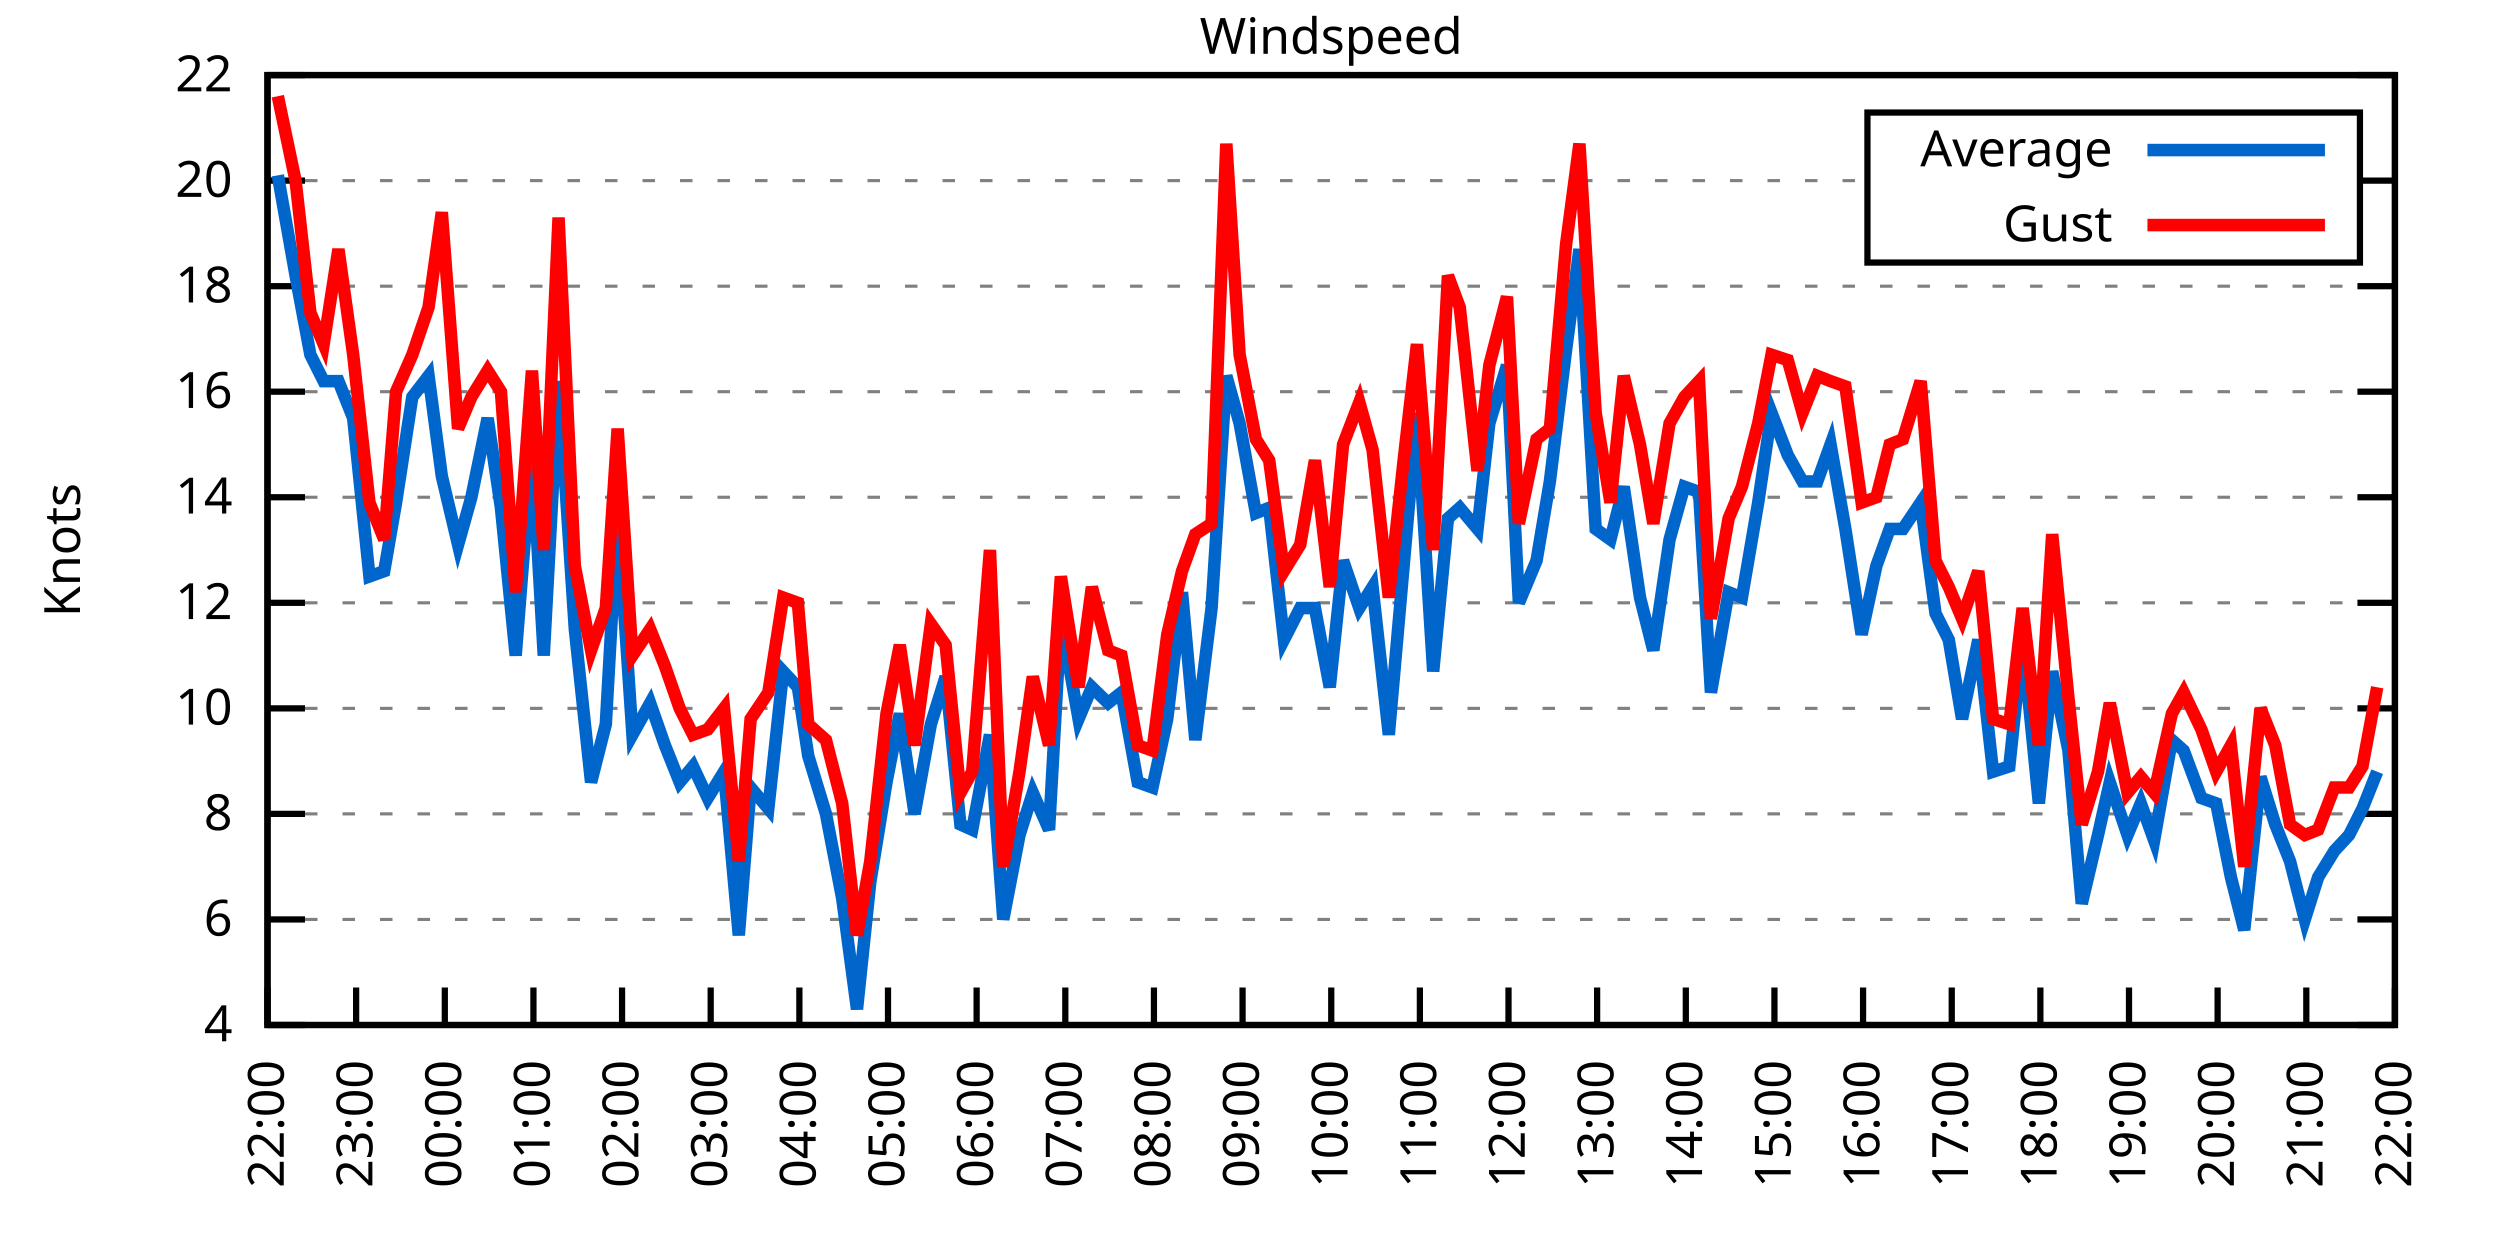
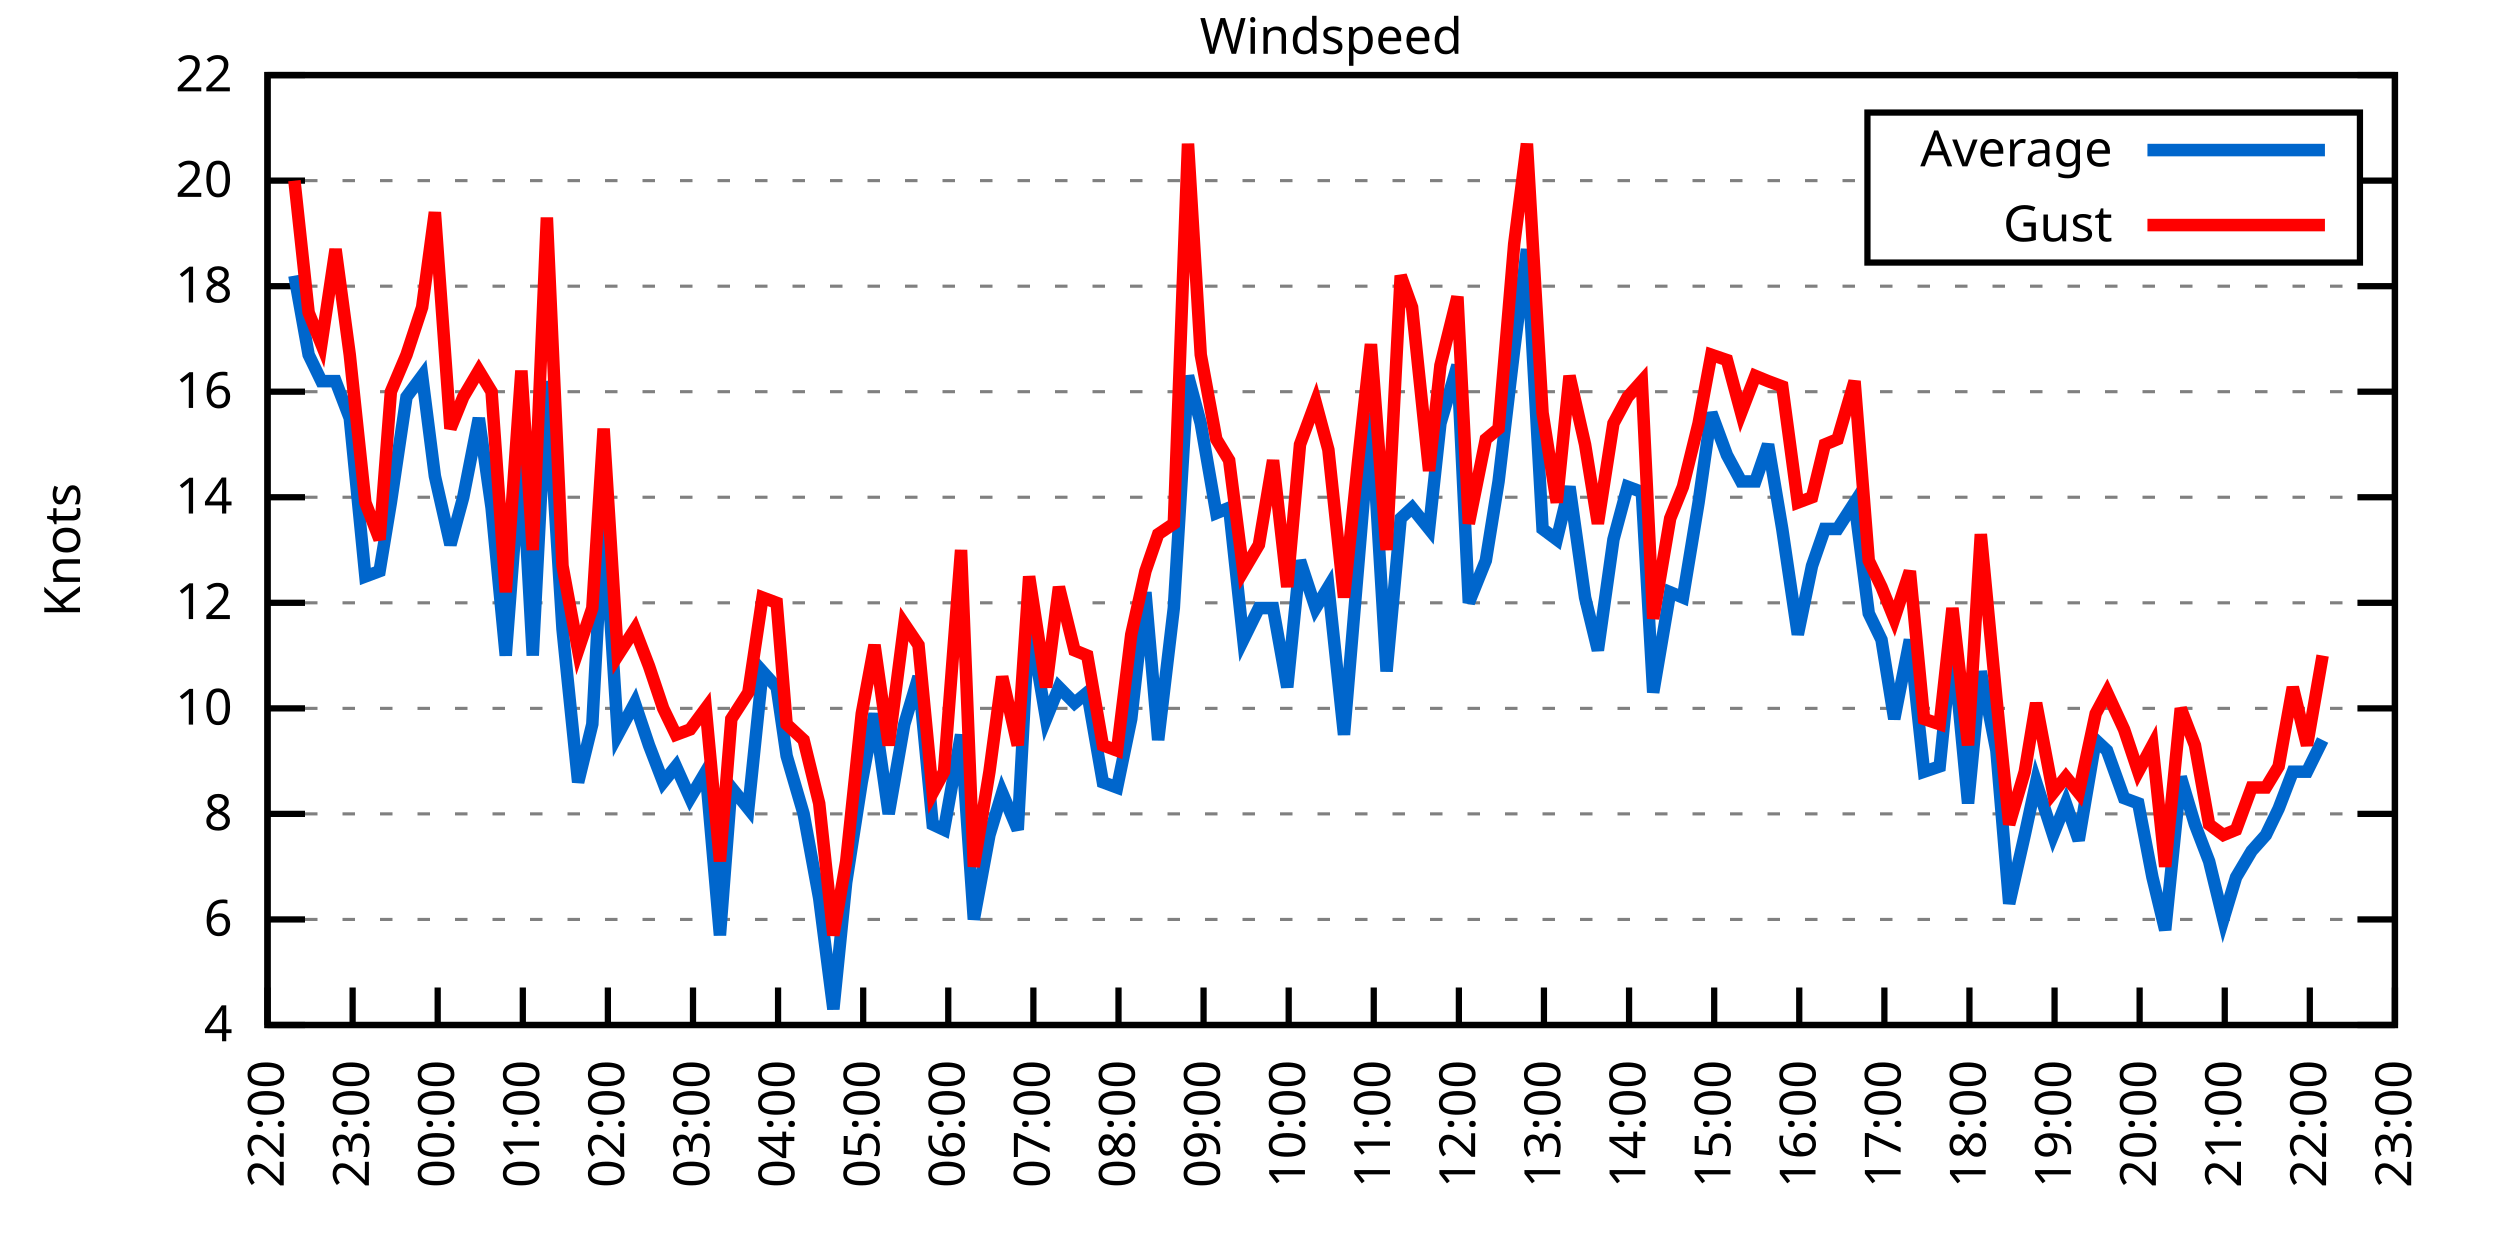
<svg xmlns="http://www.w3.org/2000/svg" xmlns:xlink="http://www.w3.org/1999/xlink" width="400" height="200" viewBox="0 0 400 200">
  <g id="gnuplot_canvas">
    <rect x="0" y="0" width="400" height="200" fill="none" />
    <defs>
      <circle id="gpDot" r="0.5" stroke-width="0.5" stroke="currentColor" />
      <path id="gpPt0" stroke-width="0.333" stroke="currentColor" d="M-1,0 h2 M0,-1 v2" />
      <path id="gpPt1" stroke-width="0.333" stroke="currentColor" d="M-1,-1 L1,1 M1,-1 L-1,1" />
      <path id="gpPt2" stroke-width="0.333" stroke="currentColor" d="M-1,0 L1,0 M0,-1 L0,1 M-1,-1 L1,1 M-1,1 L1,-1" />
      <rect id="gpPt3" stroke-width="0.333" stroke="currentColor" x="-1" y="-1" width="2" height="2" />
      <rect id="gpPt4" stroke-width="0.333" stroke="currentColor" fill="currentColor" x="-1" y="-1" width="2" height="2" />
      <circle id="gpPt5" stroke-width="0.333" stroke="currentColor" cx="0" cy="0" r="1" />
      <use xlink:href="#gpPt5" id="gpPt6" fill="currentColor" stroke="none" />
      <path id="gpPt7" stroke-width="0.333" stroke="currentColor" d="M0,-1.33 L-1.33,0.67 L1.33,0.67 z" />
      <use xlink:href="#gpPt7" id="gpPt8" fill="currentColor" stroke="none" />
      <use xlink:href="#gpPt7" id="gpPt9" stroke="currentColor" transform="rotate(180)" />
      <use xlink:href="#gpPt9" id="gpPt10" fill="currentColor" stroke="none" />
      <use xlink:href="#gpPt3" id="gpPt11" stroke="currentColor" transform="rotate(45)" />
      <use xlink:href="#gpPt11" id="gpPt12" fill="currentColor" stroke="none" />
      <path id="gpPt13" stroke-width="0.333" stroke="currentColor" d="M0,1.330 L1.265,0.411 L0.782,-1.067 L-0.782,-1.076 L-1.265,0.411 z" />
      <use xlink:href="#gpPt13" id="gpPt14" fill="currentColor" stroke="none" />
      <filter id="textbox" filterUnits="objectBoundingBox" x="0" y="0" height="1" width="1">
        <feFlood flood-color="white" flood-opacity="1" result="bgnd" />
        <feComposite in="SourceGraphic" in2="bgnd" operator="atop" />
      </filter>
      <filter id="greybox" filterUnits="objectBoundingBox" x="0" y="0" height="1" width="1">
        <feFlood flood-color="lightgrey" flood-opacity="1" result="grey" />
        <feComposite in="SourceGraphic" in2="grey" operator="atop" />
      </filter>
    </defs>
    <g fill="none" color="white" stroke="currentColor" stroke-width="1.00" stroke-linecap="butt" stroke-linejoin="miter">
</g>
    <g fill="none" color="black" stroke="currentColor" stroke-width="1.00" stroke-linecap="butt" stroke-linejoin="miter">
      <g stroke="none" shape-rendering="crispEdges">
        <polygon fill="rgb(255, 255, 255)" points="42.80,164.00 383.18,164.00 383.18,12.02 42.80,12.02 " />
      </g>
    </g>
    <g fill="none" color="black" stroke="currentColor" stroke-width="1.00" stroke-linecap="butt" stroke-linejoin="miter">
</g>
    <g fill="none" color="black" stroke="black" stroke-width="0.50" stroke-linecap="butt" stroke-linejoin="miter">
</g>
    <g fill="none" color="gray" stroke="currentColor" stroke-width="0.50" stroke-linecap="butt" stroke-linejoin="miter">
      <path stroke="gray" stroke-dasharray="2,4" class="gridline" d="M42.80,164.00 L383.19,164.00  " />
    </g>
    <g fill="none" color="gray" stroke="gray" stroke-width="1.00" stroke-linecap="butt" stroke-linejoin="miter">
</g>
    <g fill="none" color="black" stroke="currentColor" stroke-width="1.00" stroke-linecap="butt" stroke-linejoin="miter">
      <path stroke="black" d="M42.80,164.00 L48.80,164.00 M383.19,164.00 L377.19,164.00  " />
      <g transform="translate(37.20,166.60)" stroke="none" fill="black" font-family="Sans" font-size="8.00" text-anchor="end">
        <text>
          <tspan font-family="Sans"> 4</tspan>
        </text>
      </g>
    </g>
    <g fill="none" color="black" stroke="currentColor" stroke-width="1.00" stroke-linecap="butt" stroke-linejoin="miter">
</g>
    <g fill="none" color="black" stroke="black" stroke-width="0.50" stroke-linecap="butt" stroke-linejoin="miter">
</g>
    <g fill="none" color="gray" stroke="currentColor" stroke-width="0.50" stroke-linecap="butt" stroke-linejoin="miter">
      <path stroke="gray" stroke-dasharray="2,4" class="gridline" d="M42.80,147.11 L383.19,147.11  " />
    </g>
    <g fill="none" color="gray" stroke="gray" stroke-width="1.00" stroke-linecap="butt" stroke-linejoin="miter">
</g>
    <g fill="none" color="black" stroke="currentColor" stroke-width="1.00" stroke-linecap="butt" stroke-linejoin="miter">
      <path stroke="black" d="M42.80,147.11 L48.80,147.11 M383.19,147.11 L377.19,147.11  " />
      <g transform="translate(37.20,149.71)" stroke="none" fill="black" font-family="Sans" font-size="8.00" text-anchor="end">
        <text>
          <tspan font-family="Sans"> 6</tspan>
        </text>
      </g>
    </g>
    <g fill="none" color="black" stroke="currentColor" stroke-width="1.00" stroke-linecap="butt" stroke-linejoin="miter">
</g>
    <g fill="none" color="black" stroke="black" stroke-width="0.50" stroke-linecap="butt" stroke-linejoin="miter">
</g>
    <g fill="none" color="gray" stroke="currentColor" stroke-width="0.50" stroke-linecap="butt" stroke-linejoin="miter">
      <path stroke="gray" stroke-dasharray="2,4" class="gridline" d="M42.80,130.22 L383.19,130.22  " />
    </g>
    <g fill="none" color="gray" stroke="gray" stroke-width="1.00" stroke-linecap="butt" stroke-linejoin="miter">
</g>
    <g fill="none" color="black" stroke="currentColor" stroke-width="1.00" stroke-linecap="butt" stroke-linejoin="miter">
      <path stroke="black" d="M42.80,130.22 L48.80,130.22 M383.19,130.22 L377.19,130.22  " />
      <g transform="translate(37.20,132.82)" stroke="none" fill="black" font-family="Sans" font-size="8.00" text-anchor="end">
        <text>
          <tspan font-family="Sans"> 8</tspan>
        </text>
      </g>
    </g>
    <g fill="none" color="black" stroke="currentColor" stroke-width="1.00" stroke-linecap="butt" stroke-linejoin="miter">
</g>
    <g fill="none" color="black" stroke="black" stroke-width="0.50" stroke-linecap="butt" stroke-linejoin="miter">
</g>
    <g fill="none" color="gray" stroke="currentColor" stroke-width="0.50" stroke-linecap="butt" stroke-linejoin="miter">
      <path stroke="gray" stroke-dasharray="2,4" class="gridline" d="M42.80,113.34 L383.19,113.34  " />
    </g>
    <g fill="none" color="gray" stroke="gray" stroke-width="1.00" stroke-linecap="butt" stroke-linejoin="miter">
</g>
    <g fill="none" color="black" stroke="currentColor" stroke-width="1.00" stroke-linecap="butt" stroke-linejoin="miter">
      <path stroke="black" d="M42.80,113.34 L48.80,113.34 M383.19,113.34 L377.19,113.34  " />
      <g transform="translate(37.20,115.94)" stroke="none" fill="black" font-family="Sans" font-size="8.00" text-anchor="end">
        <text>
          <tspan font-family="Sans"> 10</tspan>
        </text>
      </g>
    </g>
    <g fill="none" color="black" stroke="currentColor" stroke-width="1.00" stroke-linecap="butt" stroke-linejoin="miter">
</g>
    <g fill="none" color="black" stroke="black" stroke-width="0.50" stroke-linecap="butt" stroke-linejoin="miter">
</g>
    <g fill="none" color="gray" stroke="currentColor" stroke-width="0.50" stroke-linecap="butt" stroke-linejoin="miter">
      <path stroke="gray" stroke-dasharray="2,4" class="gridline" d="M42.80,96.45 L383.19,96.45  " />
    </g>
    <g fill="none" color="gray" stroke="gray" stroke-width="1.00" stroke-linecap="butt" stroke-linejoin="miter">
</g>
    <g fill="none" color="black" stroke="currentColor" stroke-width="1.00" stroke-linecap="butt" stroke-linejoin="miter">
      <path stroke="black" d="M42.80,96.45 L48.80,96.45 M383.19,96.45 L377.19,96.45  " />
      <g transform="translate(37.20,99.05)" stroke="none" fill="black" font-family="Sans" font-size="8.00" text-anchor="end">
        <text>
          <tspan font-family="Sans"> 12</tspan>
        </text>
      </g>
    </g>
    <g fill="none" color="black" stroke="currentColor" stroke-width="1.00" stroke-linecap="butt" stroke-linejoin="miter">
</g>
    <g fill="none" color="black" stroke="black" stroke-width="0.50" stroke-linecap="butt" stroke-linejoin="miter">
</g>
    <g fill="none" color="gray" stroke="currentColor" stroke-width="0.50" stroke-linecap="butt" stroke-linejoin="miter">
      <path stroke="gray" stroke-dasharray="2,4" class="gridline" d="M42.80,79.56 L383.19,79.56  " />
    </g>
    <g fill="none" color="gray" stroke="gray" stroke-width="1.00" stroke-linecap="butt" stroke-linejoin="miter">
</g>
    <g fill="none" color="black" stroke="currentColor" stroke-width="1.00" stroke-linecap="butt" stroke-linejoin="miter">
      <path stroke="black" d="M42.80,79.56 L48.80,79.56 M383.19,79.56 L377.19,79.56  " />
      <g transform="translate(37.20,82.16)" stroke="none" fill="black" font-family="Sans" font-size="8.00" text-anchor="end">
        <text>
          <tspan font-family="Sans"> 14</tspan>
        </text>
      </g>
    </g>
    <g fill="none" color="black" stroke="currentColor" stroke-width="1.00" stroke-linecap="butt" stroke-linejoin="miter">
</g>
    <g fill="none" color="black" stroke="black" stroke-width="0.50" stroke-linecap="butt" stroke-linejoin="miter">
</g>
    <g fill="none" color="gray" stroke="currentColor" stroke-width="0.50" stroke-linecap="butt" stroke-linejoin="miter">
      <path stroke="gray" stroke-dasharray="2,4" class="gridline" d="M42.80,62.67 L383.19,62.67  " />
    </g>
    <g fill="none" color="gray" stroke="gray" stroke-width="1.00" stroke-linecap="butt" stroke-linejoin="miter">
</g>
    <g fill="none" color="black" stroke="currentColor" stroke-width="1.00" stroke-linecap="butt" stroke-linejoin="miter">
      <path stroke="black" d="M42.80,62.67 L48.80,62.67 M383.19,62.67 L377.19,62.67  " />
      <g transform="translate(37.20,65.27)" stroke="none" fill="black" font-family="Sans" font-size="8.00" text-anchor="end">
        <text>
          <tspan font-family="Sans"> 16</tspan>
        </text>
      </g>
    </g>
    <g fill="none" color="black" stroke="currentColor" stroke-width="1.00" stroke-linecap="butt" stroke-linejoin="miter">
</g>
    <g fill="none" color="black" stroke="black" stroke-width="0.50" stroke-linecap="butt" stroke-linejoin="miter">
</g>
    <g fill="none" color="gray" stroke="currentColor" stroke-width="0.50" stroke-linecap="butt" stroke-linejoin="miter">
      <path stroke="gray" stroke-dasharray="2,4" class="gridline" d="M42.80,45.79 L383.19,45.79  " />
    </g>
    <g fill="none" color="gray" stroke="gray" stroke-width="1.00" stroke-linecap="butt" stroke-linejoin="miter">
</g>
    <g fill="none" color="black" stroke="currentColor" stroke-width="1.00" stroke-linecap="butt" stroke-linejoin="miter">
      <path stroke="black" d="M42.80,45.79 L48.80,45.79 M383.19,45.79 L377.19,45.79  " />
      <g transform="translate(37.20,48.39)" stroke="none" fill="black" font-family="Sans" font-size="8.00" text-anchor="end">
        <text>
          <tspan font-family="Sans"> 18</tspan>
        </text>
      </g>
    </g>
    <g fill="none" color="black" stroke="currentColor" stroke-width="1.00" stroke-linecap="butt" stroke-linejoin="miter">
</g>
    <g fill="none" color="black" stroke="black" stroke-width="0.50" stroke-linecap="butt" stroke-linejoin="miter">
</g>
    <g fill="none" color="gray" stroke="currentColor" stroke-width="0.50" stroke-linecap="butt" stroke-linejoin="miter">
      <path stroke="gray" stroke-dasharray="2,4" class="gridline" d="M42.80,28.90 L298.79,28.90 M377.59,28.90 L383.19,28.90  " />
    </g>
    <g fill="none" color="gray" stroke="gray" stroke-width="1.00" stroke-linecap="butt" stroke-linejoin="miter">
</g>
    <g fill="none" color="black" stroke="currentColor" stroke-width="1.00" stroke-linecap="butt" stroke-linejoin="miter">
      <path stroke="black" d="M42.80,28.90 L48.80,28.90 M383.19,28.90 L377.19,28.90  " />
      <g transform="translate(37.20,31.50)" stroke="none" fill="black" font-family="Sans" font-size="8.00" text-anchor="end">
        <text>
          <tspan font-family="Sans"> 20</tspan>
        </text>
      </g>
    </g>
    <g fill="none" color="black" stroke="currentColor" stroke-width="1.00" stroke-linecap="butt" stroke-linejoin="miter">
</g>
    <g fill="none" color="black" stroke="black" stroke-width="0.50" stroke-linecap="butt" stroke-linejoin="miter">
</g>
    <g fill="none" color="gray" stroke="currentColor" stroke-width="0.50" stroke-linecap="butt" stroke-linejoin="miter">
      <path stroke="gray" stroke-dasharray="2,4" class="gridline" d="M42.80,12.01 L383.19,12.01  " />
    </g>
    <g fill="none" color="gray" stroke="gray" stroke-width="1.00" stroke-linecap="butt" stroke-linejoin="miter">
</g>
    <g fill="none" color="black" stroke="currentColor" stroke-width="1.00" stroke-linecap="butt" stroke-linejoin="miter">
      <path stroke="black" d="M42.80,12.01 L48.80,12.01 M383.19,12.01 L377.19,12.01  " />
      <g transform="translate(37.20,14.61)" stroke="none" fill="black" font-family="Sans" font-size="8.00" text-anchor="end">
        <text>
          <tspan font-family="Sans"> 22</tspan>
        </text>
      </g>
    </g>
    <g fill="none" color="black" stroke="currentColor" stroke-width="1.00" stroke-linecap="butt" stroke-linejoin="miter">
      <path stroke="black" d="M42.80,164.00 L42.80,158.00  " />
      <g transform="translate(45.40,169.60) rotate(270.00)" stroke="none" fill="black" font-family="Sans" font-size="8.00" text-anchor="end">
        <text>
          <tspan font-family="Sans">22:00</tspan>
        </text>
      </g>
    </g>
    <g fill="none" color="black" stroke="currentColor" stroke-width="1.00" stroke-linecap="butt" stroke-linejoin="miter">
-       <path stroke="black" d="M56.98,164.00 L56.98,158.00  " />
-       <g transform="translate(59.58,169.60) rotate(270.00)" stroke="none" fill="black" font-family="Sans" font-size="8.00" text-anchor="end">
+       <path stroke="black" d="M56.42,164.00 L56.42,158.00  " />
+       <g transform="translate(59.02,169.60) rotate(270.00)" stroke="none" fill="black" font-family="Sans" font-size="8.00" text-anchor="end">
        <text>
          <tspan font-family="Sans">23:00</tspan>
        </text>
      </g>
    </g>
    <g fill="none" color="black" stroke="currentColor" stroke-width="1.00" stroke-linecap="butt" stroke-linejoin="miter">
-       <path stroke="black" d="M71.17,164.00 L71.17,158.00  " />
-       <g transform="translate(73.77,169.60) rotate(270.00)" stroke="none" fill="black" font-family="Sans" font-size="8.00" text-anchor="end">
+       <path stroke="black" d="M70.03,164.00 L70.03,158.00  " />
+       <g transform="translate(72.63,169.60) rotate(270.00)" stroke="none" fill="black" font-family="Sans" font-size="8.00" text-anchor="end">
        <text>
          <tspan font-family="Sans">00:00</tspan>
        </text>
      </g>
    </g>
    <g fill="none" color="black" stroke="currentColor" stroke-width="1.00" stroke-linecap="butt" stroke-linejoin="miter">
-       <path stroke="black" d="M85.35,164.00 L85.35,158.00  " />
-       <g transform="translate(87.95,169.60) rotate(270.00)" stroke="none" fill="black" font-family="Sans" font-size="8.00" text-anchor="end">
+       <path stroke="black" d="M83.65,164.00 L83.65,158.00  " />
+       <g transform="translate(86.25,169.60) rotate(270.00)" stroke="none" fill="black" font-family="Sans" font-size="8.00" text-anchor="end">
        <text>
          <tspan font-family="Sans">01:00</tspan>
        </text>
      </g>
    </g>
    <g fill="none" color="black" stroke="currentColor" stroke-width="1.00" stroke-linecap="butt" stroke-linejoin="miter">
-       <path stroke="black" d="M99.53,164.00 L99.53,158.00  " />
-       <g transform="translate(102.13,169.60) rotate(270.00)" stroke="none" fill="black" font-family="Sans" font-size="8.00" text-anchor="end">
+       <path stroke="black" d="M97.26,164.00 L97.26,158.00  " />
+       <g transform="translate(99.86,169.60) rotate(270.00)" stroke="none" fill="black" font-family="Sans" font-size="8.00" text-anchor="end">
        <text>
          <tspan font-family="Sans">02:00</tspan>
        </text>
      </g>
    </g>
    <g fill="none" color="black" stroke="currentColor" stroke-width="1.00" stroke-linecap="butt" stroke-linejoin="miter">
-       <path stroke="black" d="M113.71,164.00 L113.71,158.00  " />
-       <g transform="translate(116.31,169.60) rotate(270.00)" stroke="none" fill="black" font-family="Sans" font-size="8.00" text-anchor="end">
+       <path stroke="black" d="M110.88,164.00 L110.88,158.00  " />
+       <g transform="translate(113.48,169.60) rotate(270.00)" stroke="none" fill="black" font-family="Sans" font-size="8.00" text-anchor="end">
        <text>
          <tspan font-family="Sans">03:00</tspan>
        </text>
      </g>
    </g>
    <g fill="none" color="black" stroke="currentColor" stroke-width="1.00" stroke-linecap="butt" stroke-linejoin="miter">
-       <path stroke="black" d="M127.90,164.00 L127.90,158.00  " />
-       <g transform="translate(130.50,169.60) rotate(270.00)" stroke="none" fill="black" font-family="Sans" font-size="8.00" text-anchor="end">
+       <path stroke="black" d="M124.49,164.00 L124.49,158.00  " />
+       <g transform="translate(127.09,169.60) rotate(270.00)" stroke="none" fill="black" font-family="Sans" font-size="8.00" text-anchor="end">
        <text>
          <tspan font-family="Sans">04:00</tspan>
        </text>
      </g>
    </g>
    <g fill="none" color="black" stroke="currentColor" stroke-width="1.00" stroke-linecap="butt" stroke-linejoin="miter">
-       <path stroke="black" d="M142.08,164.00 L142.08,158.00  " />
-       <g transform="translate(144.68,169.60) rotate(270.00)" stroke="none" fill="black" font-family="Sans" font-size="8.00" text-anchor="end">
+       <path stroke="black" d="M138.11,164.00 L138.11,158.00  " />
+       <g transform="translate(140.71,169.60) rotate(270.00)" stroke="none" fill="black" font-family="Sans" font-size="8.00" text-anchor="end">
        <text>
          <tspan font-family="Sans">05:00</tspan>
        </text>
      </g>
    </g>
    <g fill="none" color="black" stroke="currentColor" stroke-width="1.00" stroke-linecap="butt" stroke-linejoin="miter">
-       <path stroke="black" d="M156.26,164.00 L156.26,158.00  " />
-       <g transform="translate(158.86,169.60) rotate(270.00)" stroke="none" fill="black" font-family="Sans" font-size="8.00" text-anchor="end">
+       <path stroke="black" d="M151.72,164.00 L151.72,158.00  " />
+       <g transform="translate(154.32,169.60) rotate(270.00)" stroke="none" fill="black" font-family="Sans" font-size="8.00" text-anchor="end">
        <text>
          <tspan font-family="Sans">06:00</tspan>
        </text>
      </g>
    </g>
    <g fill="none" color="black" stroke="currentColor" stroke-width="1.00" stroke-linecap="butt" stroke-linejoin="miter">
-       <path stroke="black" d="M170.45,164.00 L170.45,158.00  " />
-       <g transform="translate(173.05,169.60) rotate(270.00)" stroke="none" fill="black" font-family="Sans" font-size="8.00" text-anchor="end">
+       <path stroke="black" d="M165.34,164.00 L165.34,158.00  " />
+       <g transform="translate(167.94,169.60) rotate(270.00)" stroke="none" fill="black" font-family="Sans" font-size="8.00" text-anchor="end">
        <text>
          <tspan font-family="Sans">07:00</tspan>
        </text>
      </g>
    </g>
    <g fill="none" color="black" stroke="currentColor" stroke-width="1.00" stroke-linecap="butt" stroke-linejoin="miter">
-       <path stroke="black" d="M184.63,164.00 L184.63,158.00  " />
-       <g transform="translate(187.23,169.60) rotate(270.00)" stroke="none" fill="black" font-family="Sans" font-size="8.00" text-anchor="end">
+       <path stroke="black" d="M178.96,164.00 L178.96,158.00  " />
+       <g transform="translate(181.56,169.60) rotate(270.00)" stroke="none" fill="black" font-family="Sans" font-size="8.00" text-anchor="end">
        <text>
          <tspan font-family="Sans">08:00</tspan>
        </text>
      </g>
    </g>
    <g fill="none" color="black" stroke="currentColor" stroke-width="1.00" stroke-linecap="butt" stroke-linejoin="miter">
-       <path stroke="black" d="M198.81,164.00 L198.81,158.00  " />
-       <g transform="translate(201.41,169.60) rotate(270.00)" stroke="none" fill="black" font-family="Sans" font-size="8.00" text-anchor="end">
+       <path stroke="black" d="M192.57,164.00 L192.57,158.00  " />
+       <g transform="translate(195.17,169.60) rotate(270.00)" stroke="none" fill="black" font-family="Sans" font-size="8.00" text-anchor="end">
        <text>
          <tspan font-family="Sans">09:00</tspan>
        </text>
      </g>
    </g>
    <g fill="none" color="black" stroke="currentColor" stroke-width="1.00" stroke-linecap="butt" stroke-linejoin="miter">
-       <path stroke="black" d="M213.00,164.00 L213.00,158.00  " />
-       <g transform="translate(215.60,169.60) rotate(270.00)" stroke="none" fill="black" font-family="Sans" font-size="8.00" text-anchor="end">
+       <path stroke="black" d="M206.19,164.00 L206.19,158.00  " />
+       <g transform="translate(208.79,169.60) rotate(270.00)" stroke="none" fill="black" font-family="Sans" font-size="8.00" text-anchor="end">
        <text>
          <tspan font-family="Sans">10:00</tspan>
        </text>
      </g>
    </g>
    <g fill="none" color="black" stroke="currentColor" stroke-width="1.00" stroke-linecap="butt" stroke-linejoin="miter">
-       <path stroke="black" d="M227.18,164.00 L227.18,158.00  " />
-       <g transform="translate(229.78,169.60) rotate(270.00)" stroke="none" fill="black" font-family="Sans" font-size="8.00" text-anchor="end">
+       <path stroke="black" d="M219.80,164.00 L219.80,158.00  " />
+       <g transform="translate(222.40,169.60) rotate(270.00)" stroke="none" fill="black" font-family="Sans" font-size="8.00" text-anchor="end">
        <text>
          <tspan font-family="Sans">11:00</tspan>
        </text>
      </g>
    </g>
    <g fill="none" color="black" stroke="currentColor" stroke-width="1.00" stroke-linecap="butt" stroke-linejoin="miter">
-       <path stroke="black" d="M241.36,164.00 L241.36,158.00  " />
-       <g transform="translate(243.96,169.60) rotate(270.00)" stroke="none" fill="black" font-family="Sans" font-size="8.00" text-anchor="end">
+       <path stroke="black" d="M233.42,164.00 L233.42,158.00  " />
+       <g transform="translate(236.02,169.60) rotate(270.00)" stroke="none" fill="black" font-family="Sans" font-size="8.00" text-anchor="end">
        <text>
          <tspan font-family="Sans">12:00</tspan>
        </text>
      </g>
    </g>
    <g fill="none" color="black" stroke="currentColor" stroke-width="1.00" stroke-linecap="butt" stroke-linejoin="miter">
-       <path stroke="black" d="M255.54,164.00 L255.54,158.00  " />
-       <g transform="translate(258.14,169.60) rotate(270.00)" stroke="none" fill="black" font-family="Sans" font-size="8.00" text-anchor="end">
+       <path stroke="black" d="M247.03,164.00 L247.03,158.00  " />
+       <g transform="translate(249.63,169.60) rotate(270.00)" stroke="none" fill="black" font-family="Sans" font-size="8.00" text-anchor="end">
        <text>
          <tspan font-family="Sans">13:00</tspan>
        </text>
      </g>
    </g>
    <g fill="none" color="black" stroke="currentColor" stroke-width="1.00" stroke-linecap="butt" stroke-linejoin="miter">
-       <path stroke="black" d="M269.73,164.00 L269.73,158.00  " />
-       <g transform="translate(272.33,169.60) rotate(270.00)" stroke="none" fill="black" font-family="Sans" font-size="8.00" text-anchor="end">
+       <path stroke="black" d="M260.65,164.00 L260.65,158.00  " />
+       <g transform="translate(263.25,169.60) rotate(270.00)" stroke="none" fill="black" font-family="Sans" font-size="8.00" text-anchor="end">
        <text>
          <tspan font-family="Sans">14:00</tspan>
        </text>
      </g>
    </g>
    <g fill="none" color="black" stroke="currentColor" stroke-width="1.00" stroke-linecap="butt" stroke-linejoin="miter">
-       <path stroke="black" d="M283.91,164.00 L283.91,158.00  " />
-       <g transform="translate(286.51,169.60) rotate(270.00)" stroke="none" fill="black" font-family="Sans" font-size="8.00" text-anchor="end">
+       <path stroke="black" d="M274.27,164.00 L274.27,158.00  " />
+       <g transform="translate(276.87,169.60) rotate(270.00)" stroke="none" fill="black" font-family="Sans" font-size="8.00" text-anchor="end">
        <text>
          <tspan font-family="Sans">15:00</tspan>
        </text>
      </g>
    </g>
    <g fill="none" color="black" stroke="currentColor" stroke-width="1.00" stroke-linecap="butt" stroke-linejoin="miter">
-       <path stroke="black" d="M298.09,164.00 L298.09,158.00  " />
-       <g transform="translate(300.69,169.60) rotate(270.00)" stroke="none" fill="black" font-family="Sans" font-size="8.00" text-anchor="end">
+       <path stroke="black" d="M287.88,164.00 L287.88,158.00  " />
+       <g transform="translate(290.48,169.60) rotate(270.00)" stroke="none" fill="black" font-family="Sans" font-size="8.00" text-anchor="end">
        <text>
          <tspan font-family="Sans">16:00</tspan>
        </text>
      </g>
    </g>
    <g fill="none" color="black" stroke="currentColor" stroke-width="1.00" stroke-linecap="butt" stroke-linejoin="miter">
-       <path stroke="black" d="M312.28,164.00 L312.28,158.00  " />
-       <g transform="translate(314.88,169.60) rotate(270.00)" stroke="none" fill="black" font-family="Sans" font-size="8.00" text-anchor="end">
+       <path stroke="black" d="M301.50,164.00 L301.50,158.00  " />
+       <g transform="translate(304.10,169.60) rotate(270.00)" stroke="none" fill="black" font-family="Sans" font-size="8.00" text-anchor="end">
        <text>
          <tspan font-family="Sans">17:00</tspan>
        </text>
      </g>
    </g>
    <g fill="none" color="black" stroke="currentColor" stroke-width="1.00" stroke-linecap="butt" stroke-linejoin="miter">
-       <path stroke="black" d="M326.46,164.00 L326.46,158.00  " />
-       <g transform="translate(329.06,169.60) rotate(270.00)" stroke="none" fill="black" font-family="Sans" font-size="8.00" text-anchor="end">
+       <path stroke="black" d="M315.11,164.00 L315.11,158.00  " />
+       <g transform="translate(317.71,169.60) rotate(270.00)" stroke="none" fill="black" font-family="Sans" font-size="8.00" text-anchor="end">
        <text>
          <tspan font-family="Sans">18:00</tspan>
        </text>
      </g>
    </g>
    <g fill="none" color="black" stroke="currentColor" stroke-width="1.00" stroke-linecap="butt" stroke-linejoin="miter">
-       <path stroke="black" d="M340.64,164.00 L340.64,158.00  " />
-       <g transform="translate(343.24,169.60) rotate(270.00)" stroke="none" fill="black" font-family="Sans" font-size="8.00" text-anchor="end">
+       <path stroke="black" d="M328.73,164.00 L328.73,158.00  " />
+       <g transform="translate(331.33,169.60) rotate(270.00)" stroke="none" fill="black" font-family="Sans" font-size="8.00" text-anchor="end">
        <text>
          <tspan font-family="Sans">19:00</tspan>
        </text>
      </g>
    </g>
    <g fill="none" color="black" stroke="currentColor" stroke-width="1.00" stroke-linecap="butt" stroke-linejoin="miter">
-       <path stroke="black" d="M354.82,164.00 L354.82,158.00  " />
-       <g transform="translate(357.42,169.60) rotate(270.00)" stroke="none" fill="black" font-family="Sans" font-size="8.00" text-anchor="end">
+       <path stroke="black" d="M342.34,164.00 L342.34,158.00  " />
+       <g transform="translate(344.94,169.60) rotate(270.00)" stroke="none" fill="black" font-family="Sans" font-size="8.00" text-anchor="end">
        <text>
          <tspan font-family="Sans">20:00</tspan>
        </text>
      </g>
    </g>
    <g fill="none" color="black" stroke="currentColor" stroke-width="1.00" stroke-linecap="butt" stroke-linejoin="miter">
-       <path stroke="black" d="M369.01,164.00 L369.01,158.00  " />
-       <g transform="translate(371.61,169.60) rotate(270.00)" stroke="none" fill="black" font-family="Sans" font-size="8.00" text-anchor="end">
+       <path stroke="black" d="M355.96,164.00 L355.96,158.00  " />
+       <g transform="translate(358.56,169.60) rotate(270.00)" stroke="none" fill="black" font-family="Sans" font-size="8.00" text-anchor="end">
        <text>
          <tspan font-family="Sans">21:00</tspan>
+         </text>
+       </g>
+     </g>
+     <g fill="none" color="black" stroke="currentColor" stroke-width="1.00" stroke-linecap="butt" stroke-linejoin="miter">
+       <path stroke="black" d="M369.57,164.00 L369.57,158.00  " />
+       <g transform="translate(372.17,169.60) rotate(270.00)" stroke="none" fill="black" font-family="Sans" font-size="8.00" text-anchor="end">
+         <text>
+           <tspan font-family="Sans">22:00</tspan>
        </text>
      </g>
    </g>
    <g fill="none" color="black" stroke="currentColor" stroke-width="1.00" stroke-linecap="butt" stroke-linejoin="miter">
      <path stroke="black" d="M383.19,164.00 L383.19,158.00  " />
      <g transform="translate(385.79,169.60) rotate(270.00)" stroke="none" fill="black" font-family="Sans" font-size="8.00" text-anchor="end">
        <text>
-           <tspan font-family="Sans">22:00</tspan>
+           <tspan font-family="Sans">23:00</tspan>
        </text>
      </g>
    </g>
    <g fill="none" color="black" stroke="currentColor" stroke-width="1.00" stroke-linecap="butt" stroke-linejoin="miter">
</g>
    <g fill="none" color="black" stroke="currentColor" stroke-width="1.00" stroke-linecap="butt" stroke-linejoin="miter">
      <path stroke="black" d="M42.80,12.01 L42.80,164.00 L383.19,164.00 L383.19,12.01 L42.80,12.01 Z  " />
    </g>
    <g fill="none" color="black" stroke="currentColor" stroke-width="1.00" stroke-linecap="butt" stroke-linejoin="miter">
</g>
    <g fill="none" color="black" stroke="currentColor" stroke-width="1.00" stroke-linecap="butt" stroke-linejoin="miter">
      <path stroke="black" d="M298.79,42.01 L298.79,18.01 L377.59,18.01 L377.59,42.01 L298.79,42.01 Z  " />
    </g>
    <g id="Windspeed_plot_1">
      <g fill="none" color="white" stroke="black" stroke-width="2.00" stroke-linecap="butt" stroke-linejoin="miter">
</g>
      <g fill="none" color="black" stroke="currentColor" stroke-width="2.00" stroke-linecap="butt" stroke-linejoin="miter">
        <g transform="translate(337.99,26.61)" stroke="none" fill="black" font-family="Sans" font-size="8.00" text-anchor="end">
          <text>
            <tspan font-family="Sans">Average</tspan>
          </text>
        </g>
      </g>
      <g fill="none" color="black" stroke="currentColor" stroke-width="2.00" stroke-linecap="butt" stroke-linejoin="miter">
-         <path stroke="rgb(  0, 102, 204)" d="M343.59,24.01 L371.99,24.01 M44.45,28.05 L47.29,44.10 L49.66,56.76 L51.78,60.98 L54.15,60.98 L56.51,66.90   L59.11,92.23 L61.47,91.38 L63.37,80.41 L65.97,63.52 L68.57,60.14 L70.69,76.18 L73.29,87.16 L75.42,79.56   L78.02,66.90 L80.15,81.25 L82.51,104.89 L85.11,71.96 L87.00,104.89 L89.37,60.98 L91.97,100.67 L94.57,125.16   L96.93,115.87 L98.82,82.09 L101.19,117.56 L104.02,112.49 L106.39,119.25 L108.75,125.16 L110.88,122.62 L113.24,127.69   L115.84,123.47 L118.21,149.65 L120.10,126.00 L122.93,129.38 L125.30,107.43 L127.66,109.96 L129.32,120.94 L132.15,130.22   L134.75,143.73 L137.12,161.47 L139.24,141.20 L141.84,125.16 L143.97,114.18 L146.34,130.22 L148.94,115.87 L151.30,108.27   L153.66,131.91 L155.55,132.76 L158.39,117.56 L160.52,147.11 L163.12,133.60 L165.25,126.85 L167.85,132.76 L169.74,98.98   L172.57,115.03 L174.70,109.96 L177.30,112.49 L179.43,110.80 L182.03,125.16 L184.39,126.00 L186.76,115.03 L189.12,94.76   L191.25,118.40 L193.85,97.29 L196.21,60.14 L198.34,67.74 L200.94,82.09 L203.07,81.25 L205.43,102.36 L208.03,97.29   L210.39,97.29 L212.76,109.96 L214.89,89.69 L217.49,97.29 L219.61,93.92 L222.21,117.56 L224.58,90.54 L226.71,66.05   L229.31,107.43 L231.67,82.94 L233.56,81.25 L236.40,84.63 L238.29,67.74 L241.12,58.45 L243.02,96.45 L245.85,89.69   L247.98,77.03 L250.58,55.92 L252.71,39.87 L255.31,84.63 L257.67,86.32 L259.80,77.87 L262.40,95.60 L264.53,104.05   L267.13,86.32 L269.49,77.87 L271.85,78.72 L273.75,110.80 L276.58,94.76 L278.71,95.60 L281.31,80.41 L283.44,66.05   L286.04,72.81 L288.40,77.03 L290.76,77.03 L292.89,71.12 L295.26,84.63 L297.86,101.52 L300.22,90.54 L302.35,84.63   L304.47,84.63 L307.31,80.41 L309.68,98.14 L311.80,102.36 L313.93,115.03 L316.53,102.36 L318.89,123.47 L321.49,122.62   L323.62,102.36 L326.22,128.54 L328.35,107.43 L330.95,120.09 L333.08,144.58 L335.68,133.60 L337.57,125.16 L340.40,133.60   L342.53,128.54 L344.66,134.45 L347.50,118.40 L349.39,120.09 L352.22,127.69 L354.59,128.54 L356.95,140.36 L359.08,148.80   L361.68,124.31 L364.04,131.91 L366.41,137.82 L368.77,147.11 L370.90,140.36 L373.50,136.14 L375.86,133.60 L377.99,129.38   L380.35,123.47  " />
+         <path stroke="rgb(  0, 102, 204)" d="M343.59,24.01 L371.99,24.01 M47.11,44.10 L49.38,56.76 L51.42,60.98 L53.69,60.98 L55.96,66.90 L58.46,92.23   L60.73,91.38 L62.54,80.41 L65.04,63.52 L67.54,60.14 L69.58,76.18 L72.07,87.16 L74.12,79.56 L76.61,66.90   L78.65,81.25 L80.92,104.89 L83.42,71.96 L85.24,104.89 L87.50,60.98 L90.00,100.67 L92.50,125.16 L94.77,115.87   L96.58,82.09 L98.85,117.56 L101.57,112.49 L103.84,119.25 L106.11,125.16 L108.15,122.62 L110.42,127.69 L112.92,123.47   L115.19,149.65 L117.01,126.00 L119.73,129.38 L122.00,107.43 L124.27,109.96 L125.86,120.94 L128.58,130.22 L131.07,143.73   L133.34,161.47 L135.39,141.20 L137.88,125.16 L139.92,114.18 L142.19,130.22 L144.69,115.87 L146.96,108.27 L149.23,131.91   L151.04,132.76 L153.77,117.56 L155.81,147.11 L158.31,133.60 L160.35,126.85 L162.84,132.76 L164.66,98.98 L167.38,115.03   L169.43,109.96 L171.92,112.49 L173.96,110.80 L176.46,125.16 L178.73,126.00 L181.00,115.03 L183.27,94.76 L185.31,118.40   L187.81,97.29 L190.08,60.14 L192.12,67.74 L194.61,82.09 L196.66,81.25 L198.93,102.36 L201.42,97.29 L203.69,97.29   L205.96,109.96 L208.00,89.69 L210.50,97.29 L212.54,93.92 L215.04,117.56 L217.31,90.54 L219.35,66.05 L221.85,107.43   L224.11,82.94 L225.93,81.25 L228.65,84.63 L230.47,67.74 L233.19,58.45 L235.01,96.45 L237.73,89.69 L239.77,77.03   L242.27,55.92 L244.31,39.87 L246.81,84.63 L249.08,86.32 L251.12,77.87 L253.61,95.60 L255.66,104.05 L258.15,86.32   L260.42,77.87 L262.69,78.72 L264.51,110.80 L267.23,94.76 L269.27,95.60 L271.77,80.41 L273.81,66.05 L276.31,72.81   L278.58,77.03 L280.85,77.03 L282.89,71.12 L285.16,84.63 L287.65,101.52 L289.92,90.54 L291.97,84.63 L294.01,84.63   L296.73,80.41 L299.00,98.14 L301.04,102.36 L303.08,115.03 L305.58,102.36 L307.85,123.47 L310.35,122.62 L312.39,102.36   L314.89,128.54 L316.93,107.43 L319.42,120.09 L321.47,144.58 L323.96,133.60 L325.78,125.16 L328.50,133.60 L330.54,128.54   L332.59,134.45 L335.31,118.40 L337.12,120.09 L339.85,127.69 L342.12,128.54 L344.39,140.36 L346.43,148.80 L348.92,124.31   L351.19,131.91 L353.46,137.82 L355.73,147.11 L357.77,140.36 L360.27,136.14 L362.54,133.60 L364.58,129.38 L366.85,123.47   L369.12,123.47 L371.62,118.40  " />
      </g>
    </g>
    <g id="Windspeed_plot_2">
      <g fill="none" color="black" stroke="currentColor" stroke-width="2.00" stroke-linecap="butt" stroke-linejoin="miter">
        <g transform="translate(337.99,38.61)" stroke="none" fill="black" font-family="Sans" font-size="8.00" text-anchor="end">
          <text>
            <tspan font-family="Sans">Gust</tspan>
          </text>
        </g>
      </g>
      <g fill="none" color="black" stroke="currentColor" stroke-width="2.00" stroke-linecap="butt" stroke-linejoin="miter">
-         <path stroke="rgb(255,   0,   0)" d="M343.59,36.01 L371.99,36.01 M44.45,15.39 L47.29,28.90 L49.66,50.01 L51.78,55.07 L54.15,39.87 L56.51,56.76   L59.11,80.41 L61.47,86.32 L63.37,62.67 L65.97,56.76 L68.57,49.16 L70.69,33.96 L73.29,68.58 L75.42,63.52   L78.02,59.30 L80.15,62.67 L82.51,94.76 L85.11,59.30 L87.00,88.00 L89.37,34.81 L91.97,90.54 L94.57,104.05   L96.93,97.29 L98.82,68.58 L101.19,104.89 L104.02,100.67 L106.39,106.58 L108.75,113.34 L110.88,117.56 L113.24,116.71   L115.84,113.34 L118.21,137.82 L120.10,115.03 L122.93,110.80 L125.30,95.60 L127.66,96.45 L129.32,115.87 L132.15,118.40   L134.75,128.54 L137.12,149.65 L139.24,137.82 L141.84,114.18 L143.97,103.20 L146.34,119.25 L148.94,99.83 L151.30,103.20   L153.66,126.85 L155.55,123.47 L158.39,88.00 L160.52,138.67 L163.12,123.47 L165.25,108.27 L167.85,119.25 L169.74,92.23   L172.57,109.96 L174.70,93.92 L177.30,104.05 L179.43,104.89 L182.03,119.25 L184.39,120.09 L186.76,101.52 L189.12,91.38   L191.25,85.47 L193.85,83.78 L196.21,22.99 L198.34,56.76 L200.94,70.27 L203.07,73.65 L205.43,91.38 L208.03,87.16   L210.39,73.65 L212.76,93.92 L214.89,71.12 L217.49,64.36 L219.61,71.96 L222.21,95.60 L224.58,73.65 L226.71,55.07   L229.31,88.00 L231.67,44.10 L233.56,49.16 L236.40,75.34 L238.29,58.45 L241.12,47.47 L243.02,83.78 L245.85,70.27   L247.98,68.58 L250.58,39.03 L252.71,22.99 L255.31,66.05 L257.67,80.41 L259.80,60.14 L262.40,71.12 L264.53,83.78   L267.13,67.74 L269.49,63.52 L271.85,60.98 L273.75,98.98 L276.58,82.94 L278.71,77.87 L281.31,67.74 L283.44,56.76   L286.04,57.61 L288.40,66.05 L290.76,60.14 L292.89,60.98 L295.26,61.83 L297.86,80.41 L300.22,79.56 L302.35,71.12   L304.47,70.27 L307.31,60.98 L309.68,89.69 L311.80,93.92 L313.93,98.98 L316.53,91.38 L318.89,115.03 L321.49,115.87   L323.62,97.29 L326.22,119.25 L328.35,85.47 L330.95,111.65 L333.08,131.91 L335.68,123.47 L337.57,112.49 L340.40,126.85   L342.53,124.31 L344.66,126.85 L347.50,114.18 L349.39,110.80 L352.22,116.71 L354.59,123.47 L356.95,119.25 L359.08,138.67   L361.68,113.34 L364.04,119.25 L366.41,131.91 L368.77,133.60 L370.90,132.76 L373.50,126.00 L375.86,126.00 L377.99,122.62   L380.35,109.96  " />
+         <path stroke="rgb(255,   0,   0)" d="M343.59,36.01 L371.99,36.01 M47.11,28.90 L49.38,50.01 L51.42,55.07 L53.69,39.87 L55.96,56.76 L58.46,80.41   L60.73,86.32 L62.54,62.67 L65.04,56.76 L67.54,49.16 L69.58,33.96 L72.07,68.58 L74.12,63.52 L76.61,59.30   L78.65,62.67 L80.92,94.76 L83.42,59.30 L85.24,88.00 L87.50,34.81 L90.00,90.54 L92.50,104.05 L94.77,97.29   L96.58,68.58 L98.85,104.89 L101.57,100.67 L103.84,106.58 L106.11,113.34 L108.15,117.56 L110.42,116.71 L112.92,113.34   L115.19,137.82 L117.01,115.03 L119.73,110.80 L122.00,95.60 L124.27,96.45 L125.86,115.87 L128.58,118.40 L131.07,128.54   L133.34,149.65 L135.39,137.82 L137.88,114.18 L139.92,103.20 L142.19,119.25 L144.69,99.83 L146.96,103.20 L149.23,126.85   L151.04,123.47 L153.77,88.00 L155.81,138.67 L158.31,123.47 L160.35,108.27 L162.84,119.25 L164.66,92.23 L167.38,109.96   L169.43,93.92 L171.92,104.05 L173.96,104.89 L176.46,119.25 L178.73,120.09 L181.00,101.52 L183.27,91.38 L185.31,85.47   L187.81,83.78 L190.08,22.99 L192.12,56.76 L194.61,70.27 L196.66,73.65 L198.93,91.38 L201.42,87.16 L203.69,73.65   L205.96,93.92 L208.00,71.12 L210.50,64.36 L212.54,71.96 L215.04,95.60 L217.31,73.65 L219.35,55.07 L221.85,88.00   L224.11,44.10 L225.93,49.16 L228.65,75.34 L230.47,58.45 L233.19,47.47 L235.01,83.78 L237.73,70.27 L239.77,68.58   L242.27,39.03 L244.31,22.99 L246.81,66.05 L249.08,80.41 L251.12,60.14 L253.61,71.12 L255.66,83.78 L258.15,67.74   L260.42,63.52 L262.69,60.98 L264.51,98.98 L267.23,82.94 L269.27,77.87 L271.77,67.74 L273.81,56.76 L276.31,57.61   L278.58,66.05 L280.85,60.14 L282.89,60.98 L285.16,61.83 L287.65,80.41 L289.92,79.56 L291.97,71.12 L294.01,70.27   L296.73,60.98 L299.00,89.69 L301.04,93.92 L303.08,98.98 L305.58,91.38 L307.85,115.03 L310.35,115.87 L312.39,97.29   L314.89,119.25 L316.93,85.47 L319.42,111.65 L321.47,131.91 L323.96,123.47 L325.78,112.49 L328.50,126.85 L330.54,124.31   L332.59,126.85 L335.31,114.18 L337.12,110.80 L339.85,116.71 L342.12,123.47 L344.39,119.25 L346.43,138.67 L348.92,113.34   L351.19,119.25 L353.46,131.91 L355.73,133.60 L357.77,132.76 L360.27,126.00 L362.54,126.00 L364.58,122.62 L366.85,109.96   L369.12,119.25 L371.62,104.89  " />
      </g>
    </g>
    <g fill="none" color="black" stroke="currentColor" stroke-width="2.00" stroke-linecap="butt" stroke-linejoin="miter">
</g>
    <g fill="none" color="black" stroke="black" stroke-width="1.00" stroke-linecap="butt" stroke-linejoin="miter">
</g>
    <g fill="none" color="black" stroke="currentColor" stroke-width="1.00" stroke-linecap="butt" stroke-linejoin="miter">
      <path stroke="black" d="M42.80,12.01 L42.80,164.00 L383.19,164.00 L383.19,12.01 L42.80,12.01 Z  " />
      <g transform="translate(12.80,88.01) rotate(270.00)" stroke="none" fill="black" font-family="Sans" font-size="8.00" text-anchor="middle">
        <text>
          <tspan font-family="Sans">Knots</tspan>
        </text>
      </g>
    </g>
    <g fill="none" color="black" stroke="currentColor" stroke-width="1.00" stroke-linecap="butt" stroke-linejoin="miter">
</g>
    <g fill="none" color="black" stroke="currentColor" stroke-width="1.00" stroke-linecap="butt" stroke-linejoin="miter">
      <g transform="translate(212.99,8.61)" stroke="none" fill="black" font-family="Sans" font-size="8.00" text-anchor="middle">
        <text>
          <tspan font-family="Sans">Windspeed</tspan>
        </text>
      </g>
    </g>
    <g fill="none" color="black" stroke="currentColor" stroke-width="1.00" stroke-linecap="butt" stroke-linejoin="miter">
</g>
  </g>
</svg>
